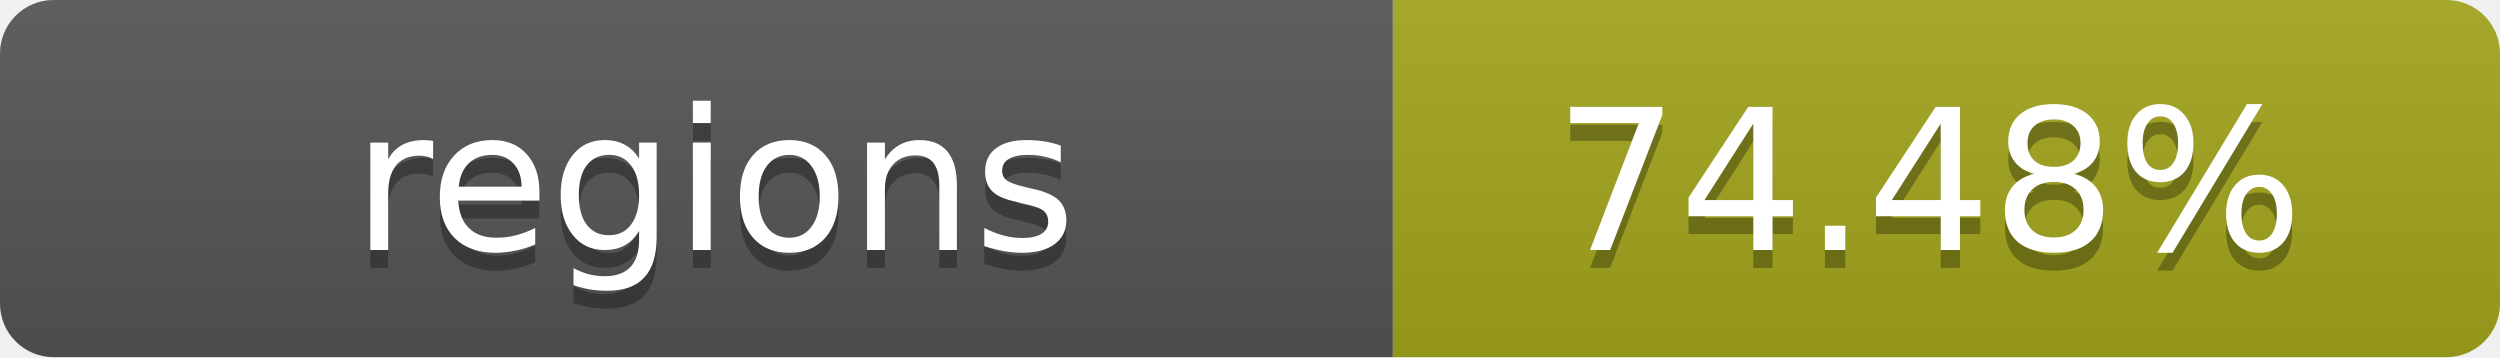
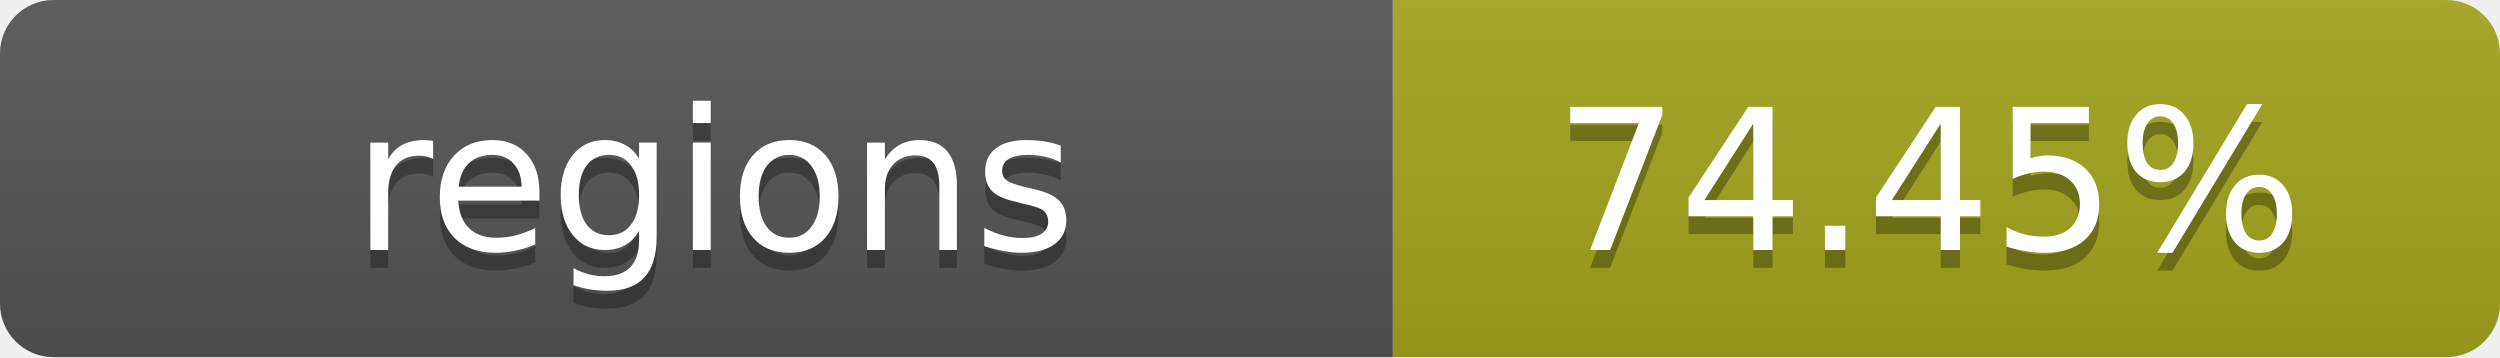
- <svg xmlns="http://www.w3.org/2000/svg" width="140" height="20" role="img" aria-label="regions: 74.48%">
+ <svg xmlns="http://www.w3.org/2000/svg" width="140" height="20" role="img" aria-label="regions: 74.45%">
  <linearGradient id="s" x2="0" y2="100%">
    <stop offset="0" stop-color="#bbb" stop-opacity=".1" />
    <stop offset="1" stop-opacity=".1" />
  </linearGradient>
  <clipPath id="r">
    <rect width="140" height="20" rx="3" fill="#fff" />
  </clipPath>
  <g clip-path="url(#r)">
    <rect width="78" height="20" fill="#555" />
    <rect x="78" width="62" height="20" fill="#a4a61d" />
    <rect width="140" height="20" fill="url(#s)" />
  </g>
  <g fill="#fff" text-anchor="middle" font-family="Verdana,Geneva,DejaVu Sans,sans-serif" text-rendering="geometricPrecision" font-size="11">
    <text x="40" y="15" fill="#010101" fill-opacity=".3">regions</text>
    <text x="40" y="14">regions</text>
-     <text x="108" y="15" fill="#010101" fill-opacity=".3">74.48%</text>
-     <text x="108" y="14">74.48%</text>
+     <text x="108" y="15" fill="#010101" fill-opacity=".3">74.45%</text>
+     <text x="108" y="14">74.45%</text>
  </g>
</svg>
